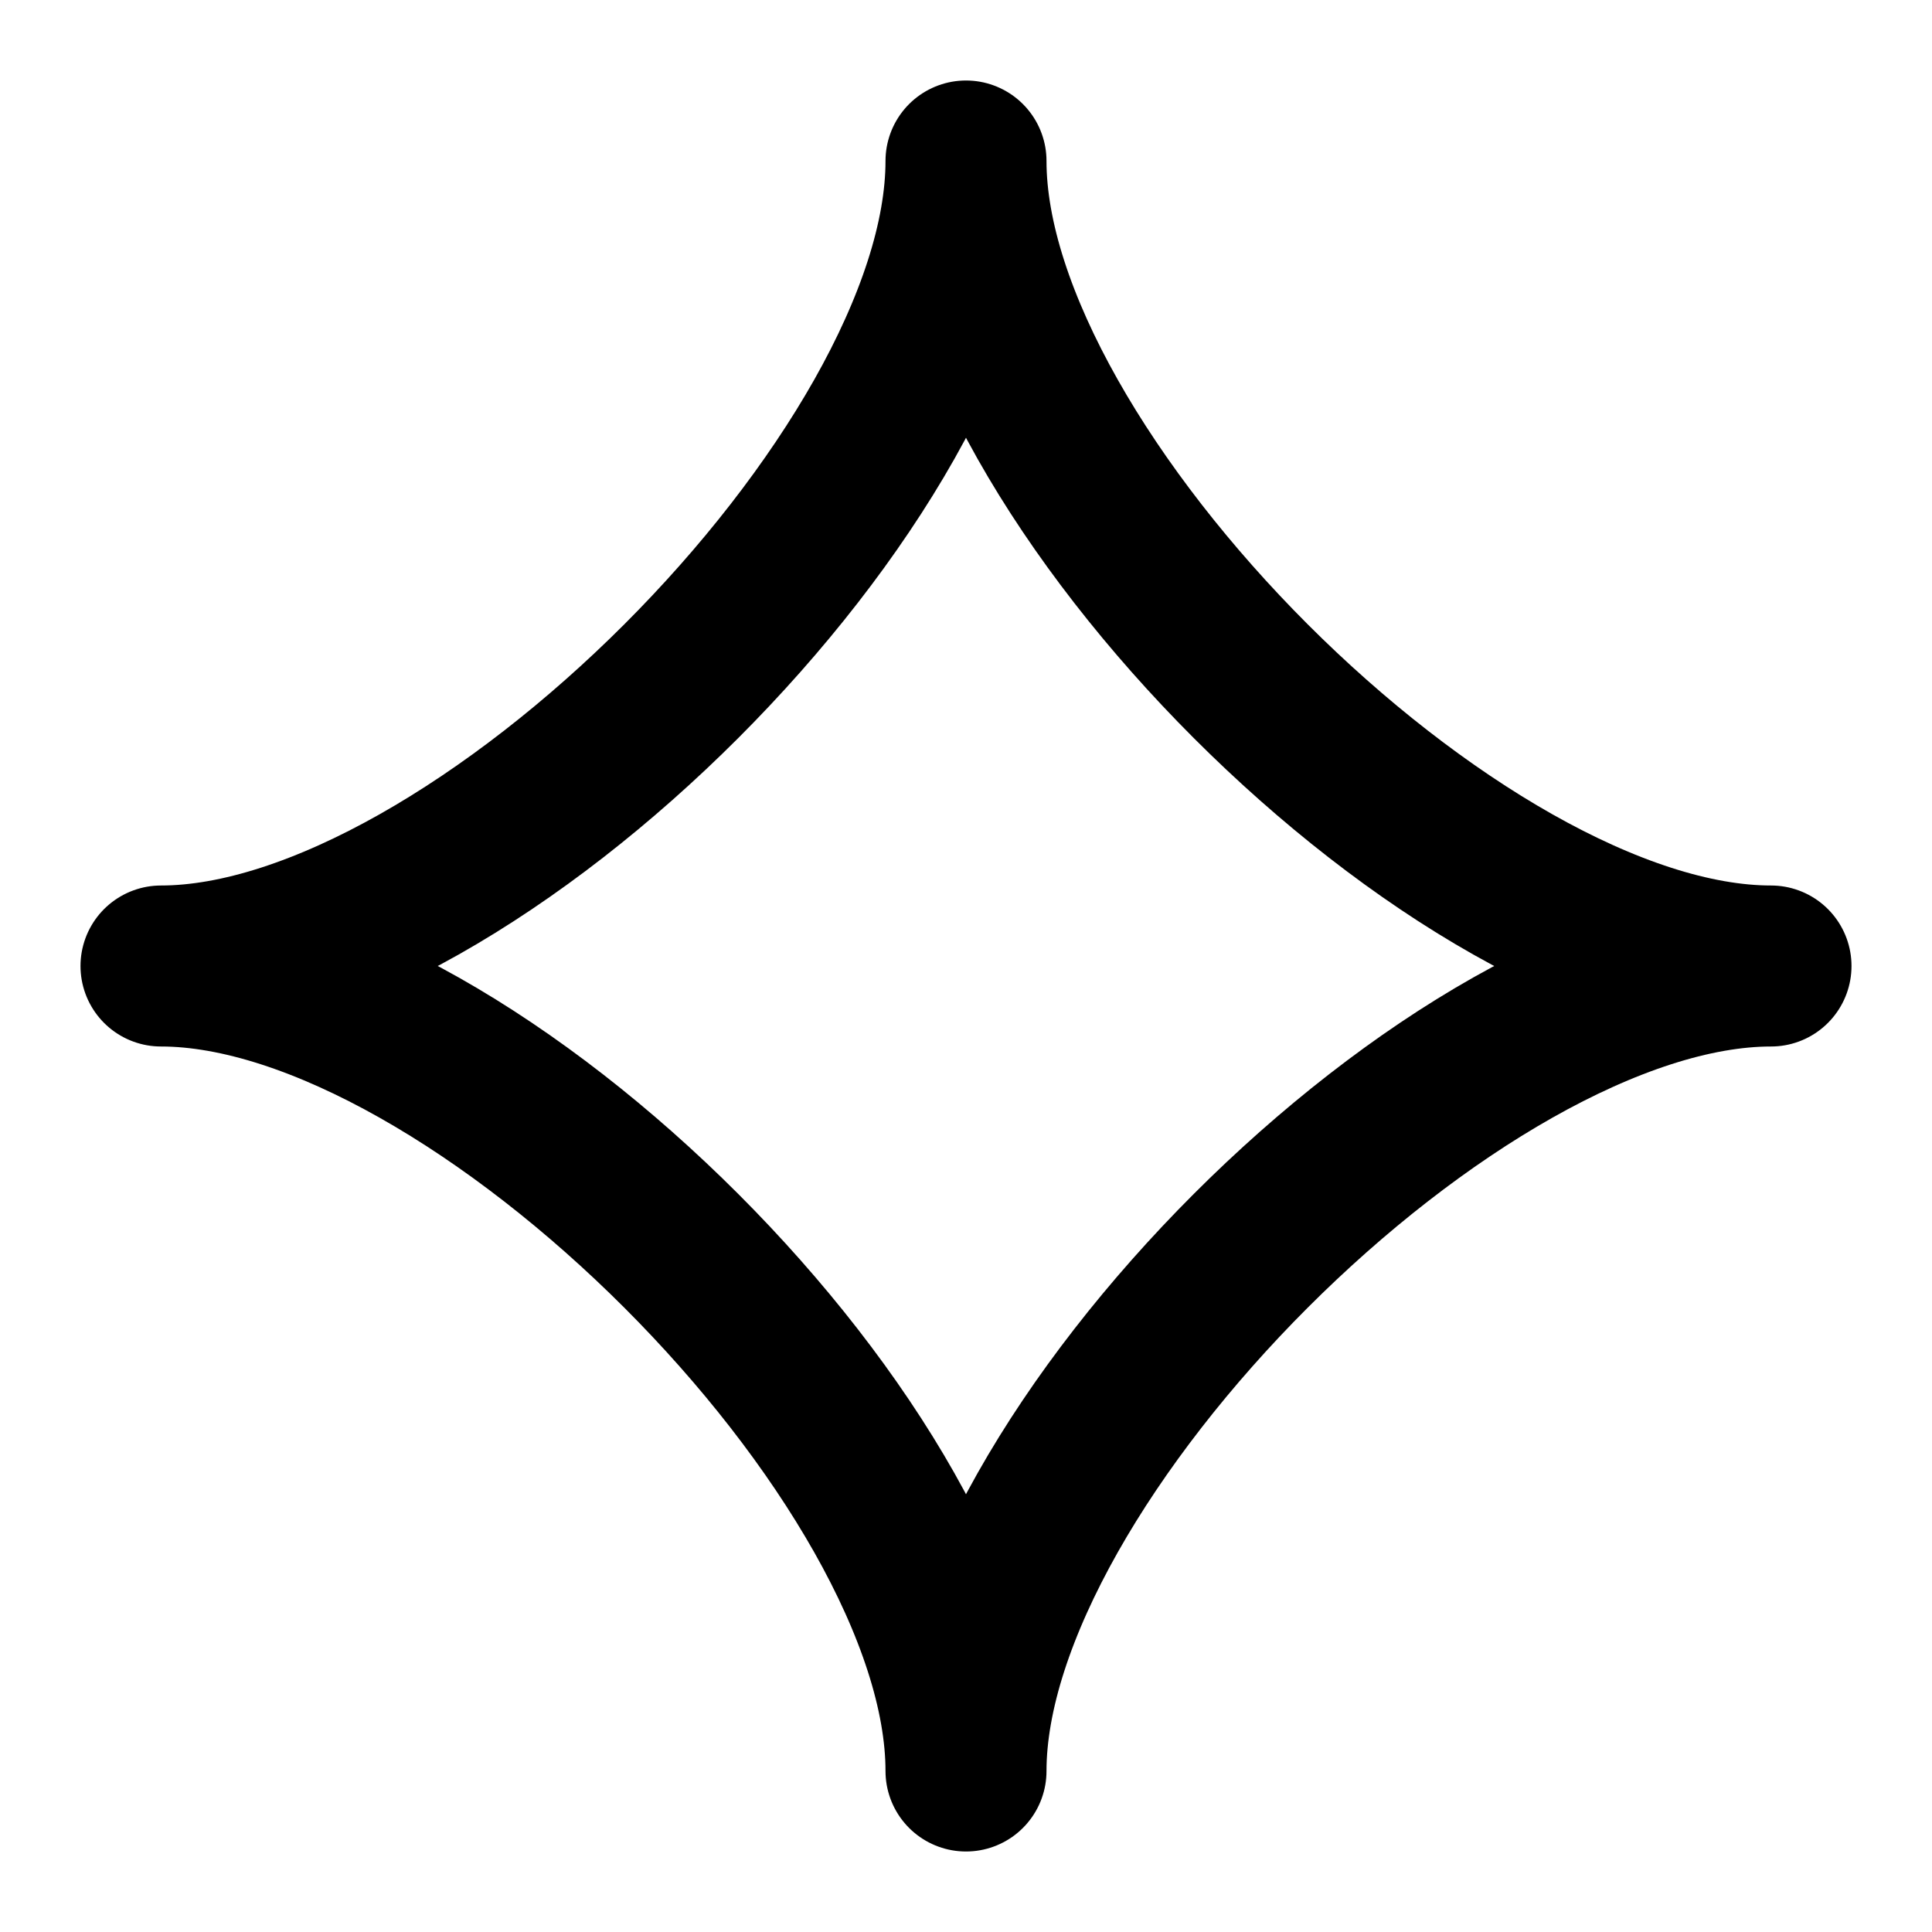
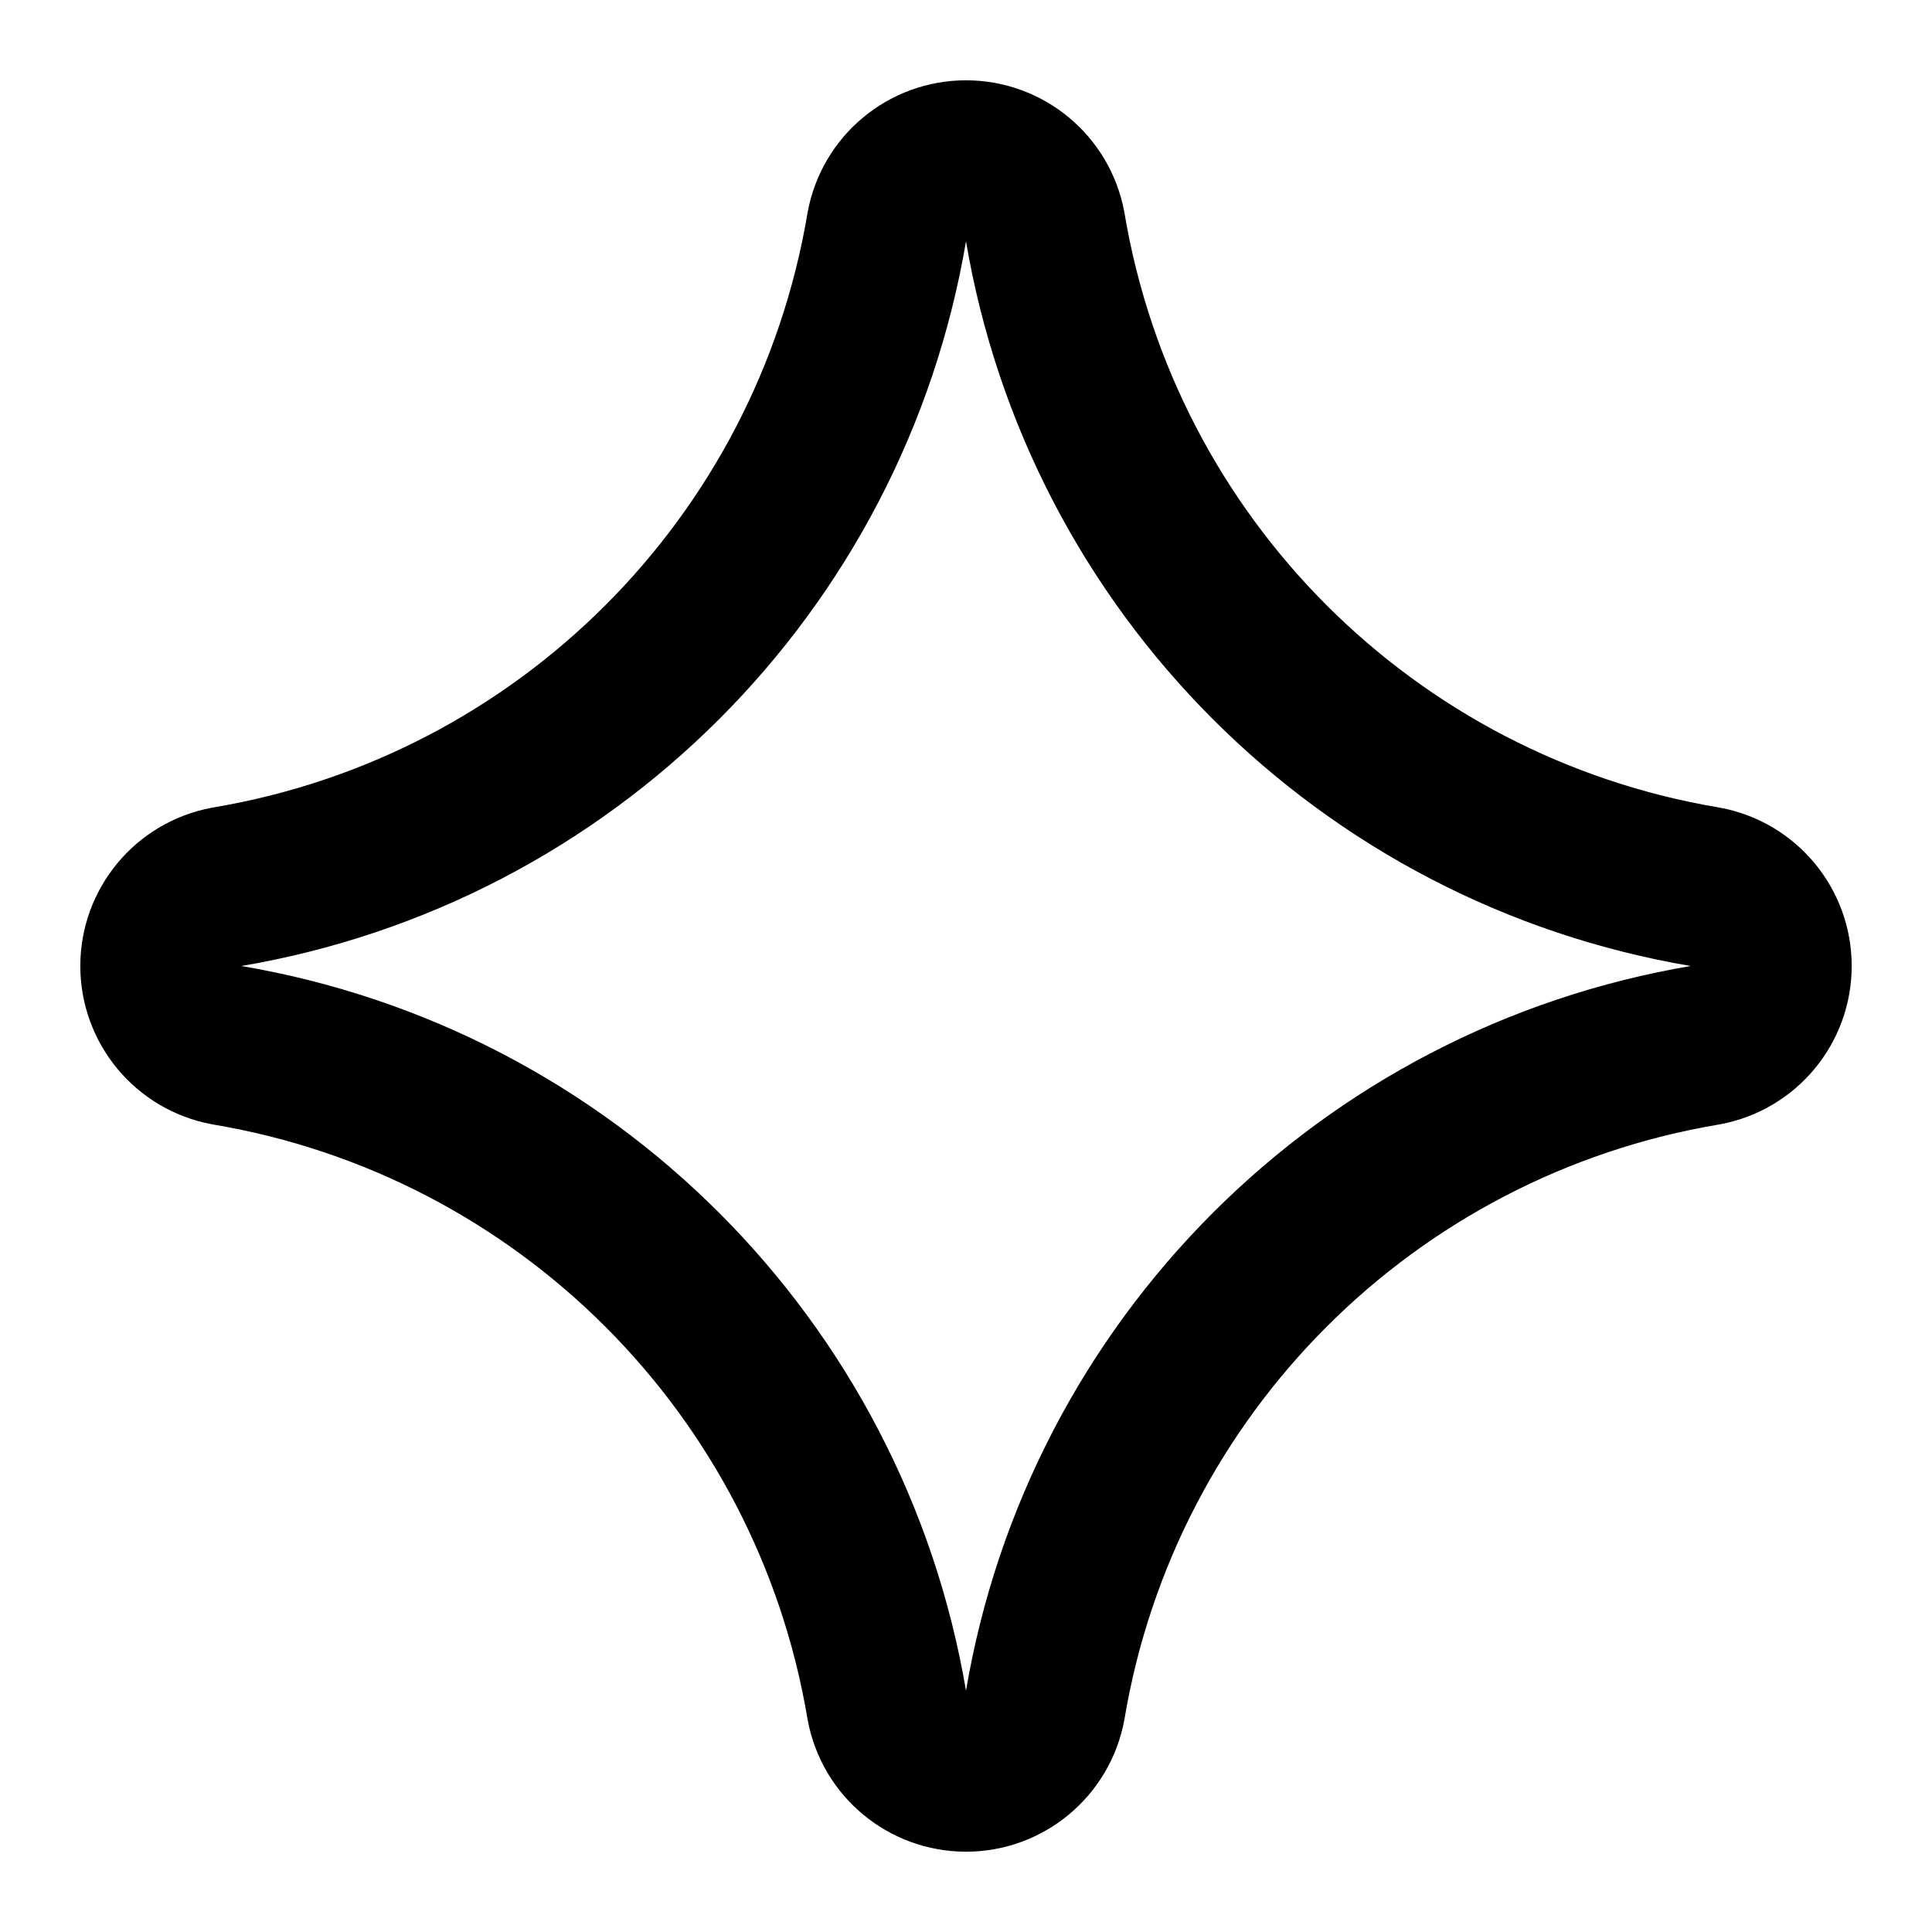
<svg xmlns="http://www.w3.org/2000/svg" width="24" height="24" viewBox="0 0 24 24" fill="none" stroke="currentColor" stroke-width="2" stroke-linecap="round" stroke-linejoin="round">
-   <path d="M12 22c0-3.9-6.1-10-10-10 3.9 0 10-6.1 10-10 0 3.9 6.1 10 10 10 -3.9 0-10 6.1-10 10" />
+   <path d="M12.983 21.186a1 1 0 0 1-1.966 0 10 10 0 0 0-8.203-8.203 1 1 0 0 1 0-1.966 10 10 0 0 0 8.203-8.203 1 1 0 0 1 1.966 0 10 10 0 0 0 8.203 8.203 1 1 0 0 1 0 1.966 10 10 0 0 0-8.203 8.203" />
</svg>
